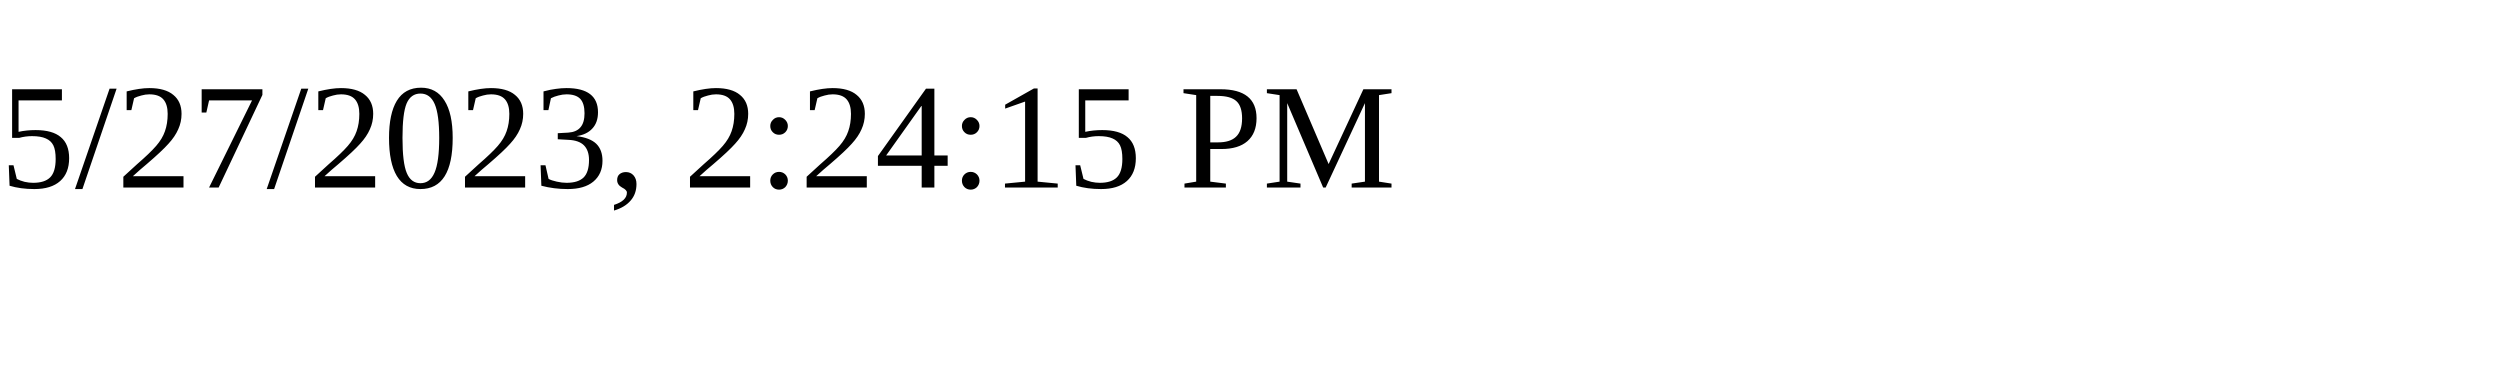
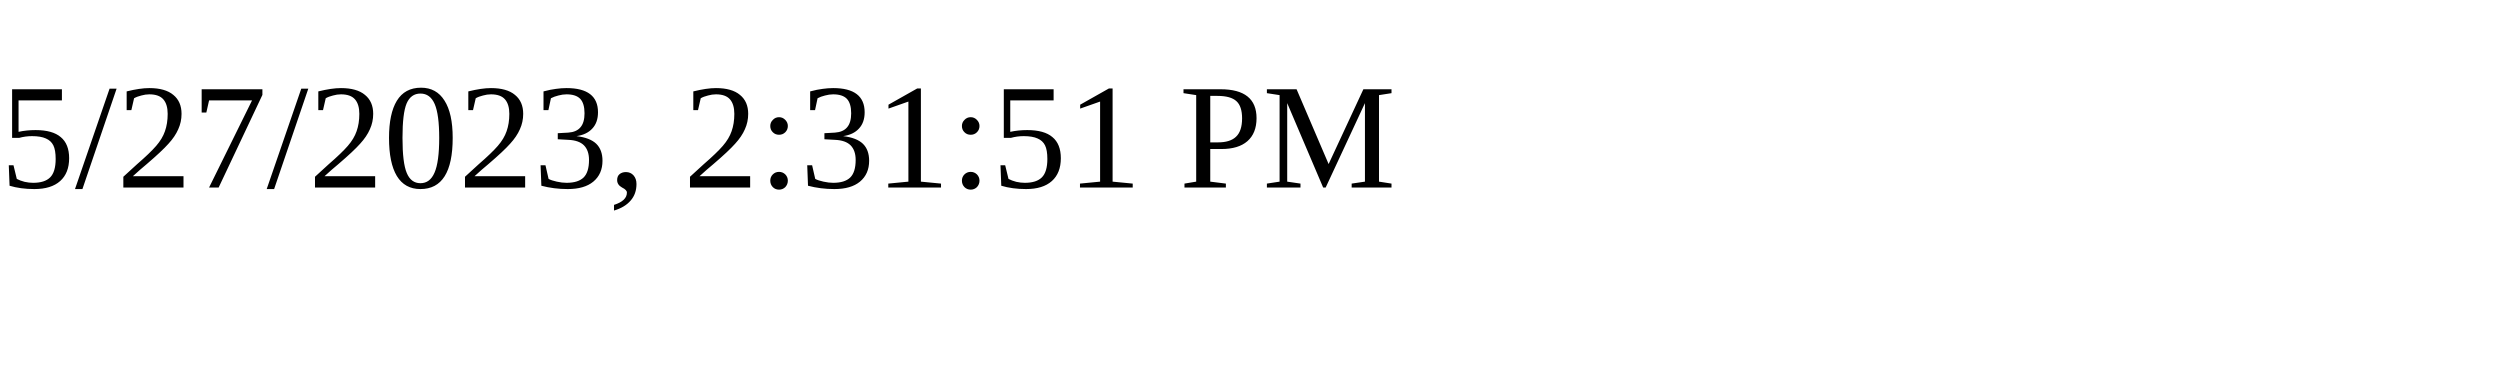
<svg xmlns="http://www.w3.org/2000/svg" height="30" width="200">
-   <text x="0" y="15">5/27/2023, 2:24:15 PM</text>
+   <text x="0" y="15">5/27/2023, 2:31:51 PM</text>
</svg>
